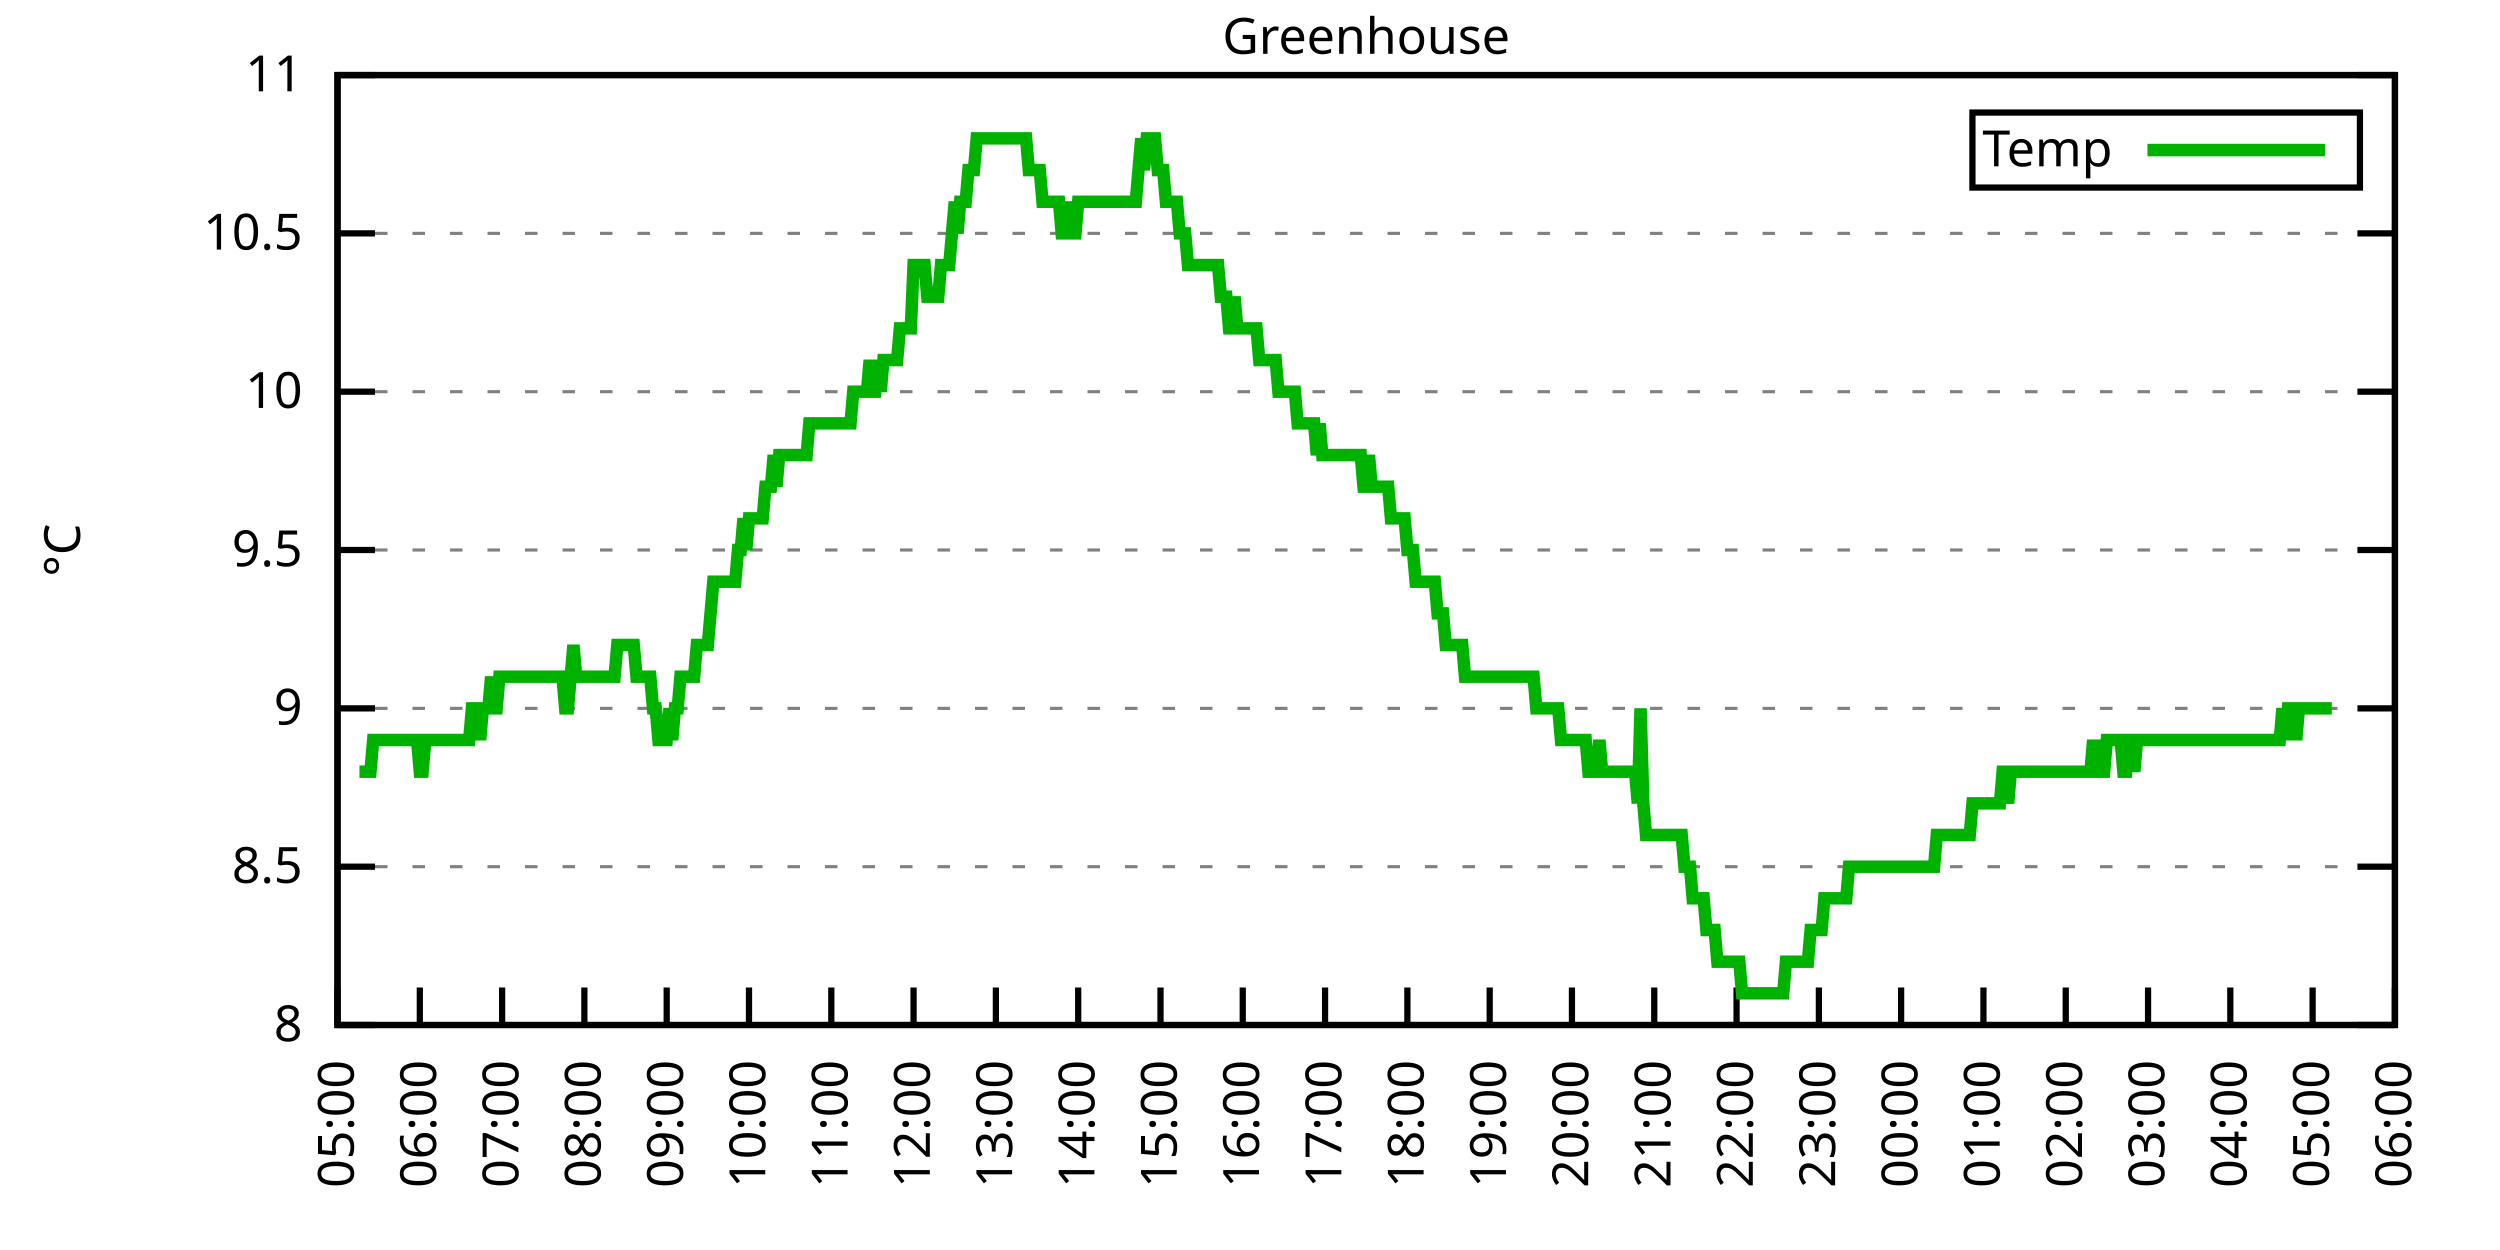
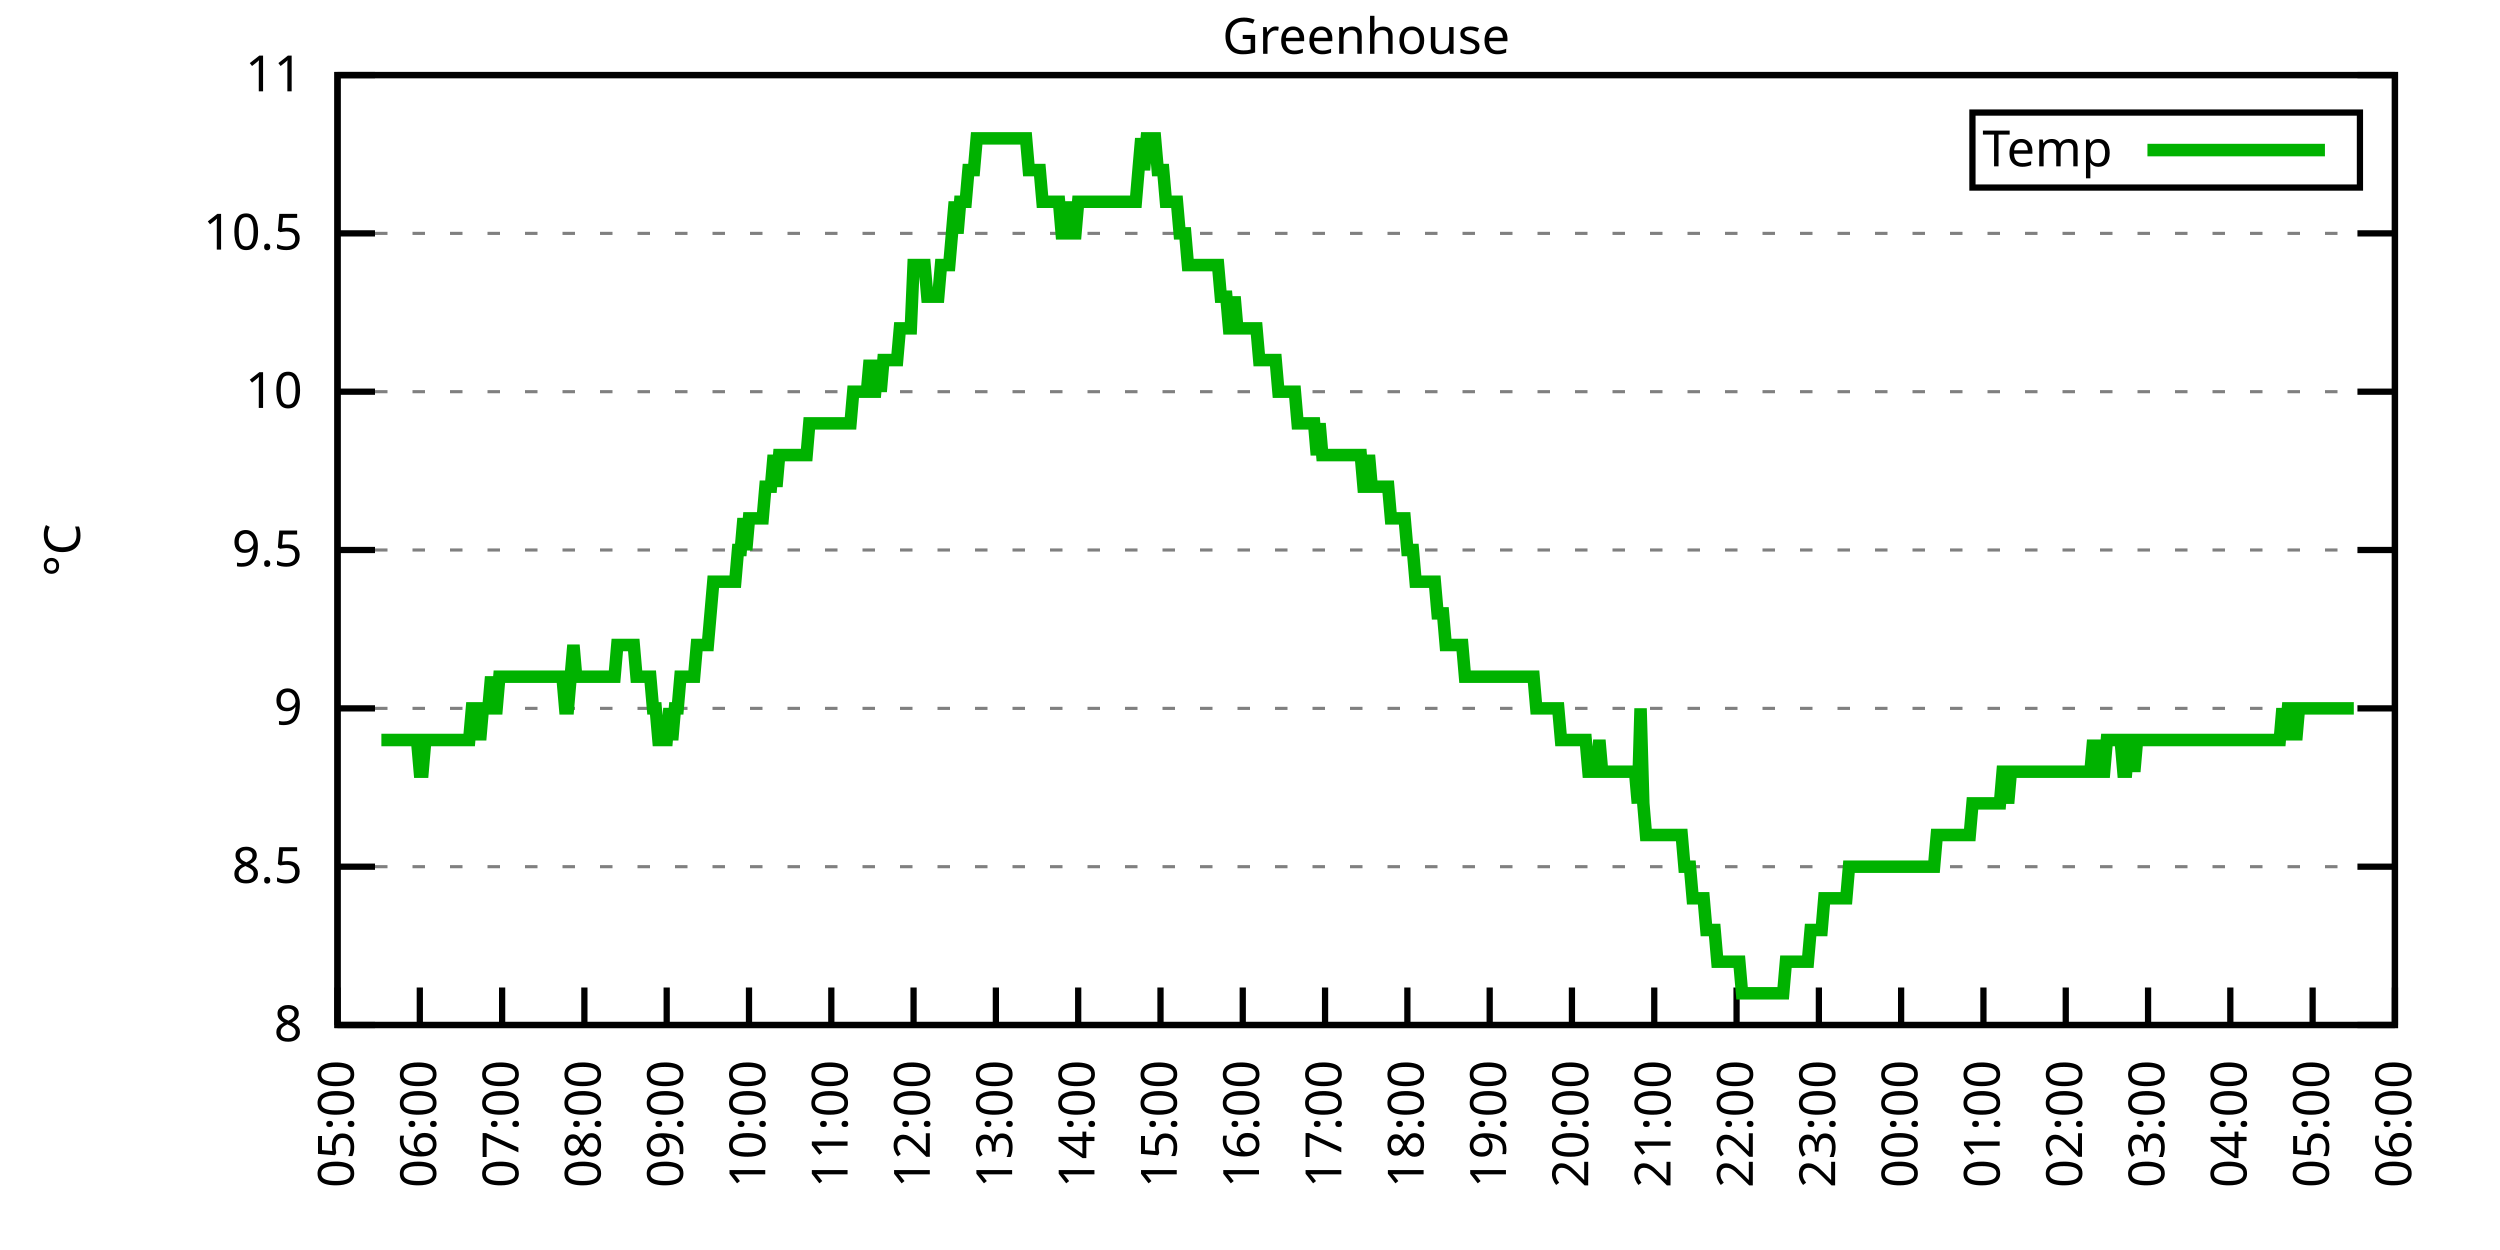
<svg xmlns="http://www.w3.org/2000/svg" xmlns:xlink="http://www.w3.org/1999/xlink" width="400" height="200" viewBox="0 0 400 200">
  <g id="gnuplot_canvas">
    <rect x="0" y="0" width="400" height="200" fill="none" />
    <defs>
      <circle id="gpDot" r="0.5" stroke-width="0.5" stroke="currentColor" />
      <path id="gpPt0" stroke-width="0.333" stroke="currentColor" d="M-1,0 h2 M0,-1 v2" />
      <path id="gpPt1" stroke-width="0.333" stroke="currentColor" d="M-1,-1 L1,1 M1,-1 L-1,1" />
      <path id="gpPt2" stroke-width="0.333" stroke="currentColor" d="M-1,0 L1,0 M0,-1 L0,1 M-1,-1 L1,1 M-1,1 L1,-1" />
      <rect id="gpPt3" stroke-width="0.333" stroke="currentColor" x="-1" y="-1" width="2" height="2" />
      <rect id="gpPt4" stroke-width="0.333" stroke="currentColor" fill="currentColor" x="-1" y="-1" width="2" height="2" />
      <circle id="gpPt5" stroke-width="0.333" stroke="currentColor" cx="0" cy="0" r="1" />
      <use xlink:href="#gpPt5" id="gpPt6" fill="currentColor" stroke="none" />
      <path id="gpPt7" stroke-width="0.333" stroke="currentColor" d="M0,-1.33 L-1.33,0.67 L1.33,0.67 z" />
      <use xlink:href="#gpPt7" id="gpPt8" fill="currentColor" stroke="none" />
      <use xlink:href="#gpPt7" id="gpPt9" stroke="currentColor" transform="rotate(180)" />
      <use xlink:href="#gpPt9" id="gpPt10" fill="currentColor" stroke="none" />
      <use xlink:href="#gpPt3" id="gpPt11" stroke="currentColor" transform="rotate(45)" />
      <use xlink:href="#gpPt11" id="gpPt12" fill="currentColor" stroke="none" />
      <path id="gpPt13" stroke-width="0.333" stroke="currentColor" d="M0,1.330 L1.265,0.411 L0.782,-1.067 L-0.782,-1.076 L-1.265,0.411 z" />
      <use xlink:href="#gpPt13" id="gpPt14" fill="currentColor" stroke="none" />
      <filter id="textbox" filterUnits="objectBoundingBox" x="0" y="0" height="1" width="1">
        <feFlood flood-color="white" flood-opacity="1" result="bgnd" />
        <feComposite in="SourceGraphic" in2="bgnd" operator="atop" />
      </filter>
      <filter id="greybox" filterUnits="objectBoundingBox" x="0" y="0" height="1" width="1">
        <feFlood flood-color="lightgrey" flood-opacity="1" result="grey" />
        <feComposite in="SourceGraphic" in2="grey" operator="atop" />
      </filter>
    </defs>
    <g fill="none" color="white" stroke="currentColor" stroke-width="1.00" stroke-linecap="butt" stroke-linejoin="miter">
</g>
    <g fill="none" color="black" stroke="currentColor" stroke-width="1.00" stroke-linecap="butt" stroke-linejoin="miter">
      <g stroke="none" shape-rendering="crispEdges">
        <polygon fill="rgb(255, 255, 255)" points="54.00,164.00 383.18,164.00 383.18,12.02 54.00,12.02 " />
      </g>
    </g>
    <g fill="none" color="black" stroke="currentColor" stroke-width="1.00" stroke-linecap="butt" stroke-linejoin="miter">
</g>
    <g fill="none" color="black" stroke="black" stroke-width="0.50" stroke-linecap="butt" stroke-linejoin="miter">
</g>
    <g fill="none" color="gray" stroke="currentColor" stroke-width="0.50" stroke-linecap="butt" stroke-linejoin="miter">
      <path stroke="gray" stroke-dasharray="2,4" class="gridline" d="M54.00,164.00 L383.19,164.00  " />
    </g>
    <g fill="none" color="gray" stroke="gray" stroke-width="1.00" stroke-linecap="butt" stroke-linejoin="miter">
</g>
    <g fill="none" color="black" stroke="currentColor" stroke-width="1.00" stroke-linecap="butt" stroke-linejoin="miter">
      <path stroke="black" d="M54.00,164.00 L60.00,164.00 M383.19,164.00 L377.19,164.00  " />
      <g transform="translate(48.40,166.60)" stroke="none" fill="black" font-family="Sans" font-size="8.00" text-anchor="end">
        <text>
          <tspan font-family="Sans"> 8</tspan>
        </text>
      </g>
    </g>
    <g fill="none" color="black" stroke="currentColor" stroke-width="1.00" stroke-linecap="butt" stroke-linejoin="miter">
</g>
    <g fill="none" color="black" stroke="black" stroke-width="0.50" stroke-linecap="butt" stroke-linejoin="miter">
</g>
    <g fill="none" color="gray" stroke="currentColor" stroke-width="0.50" stroke-linecap="butt" stroke-linejoin="miter">
      <path stroke="gray" stroke-dasharray="2,4" class="gridline" d="M54.00,138.67 L383.19,138.67  " />
    </g>
    <g fill="none" color="gray" stroke="gray" stroke-width="1.00" stroke-linecap="butt" stroke-linejoin="miter">
</g>
    <g fill="none" color="black" stroke="currentColor" stroke-width="1.00" stroke-linecap="butt" stroke-linejoin="miter">
      <path stroke="black" d="M54.00,138.67 L60.00,138.67 M383.19,138.67 L377.19,138.67  " />
      <g transform="translate(48.40,141.27)" stroke="none" fill="black" font-family="Sans" font-size="8.00" text-anchor="end">
        <text>
          <tspan font-family="Sans"> 8.5</tspan>
        </text>
      </g>
    </g>
    <g fill="none" color="black" stroke="currentColor" stroke-width="1.00" stroke-linecap="butt" stroke-linejoin="miter">
</g>
    <g fill="none" color="black" stroke="black" stroke-width="0.50" stroke-linecap="butt" stroke-linejoin="miter">
</g>
    <g fill="none" color="gray" stroke="currentColor" stroke-width="0.50" stroke-linecap="butt" stroke-linejoin="miter">
      <path stroke="gray" stroke-dasharray="2,4" class="gridline" d="M54.00,113.34 L383.19,113.34  " />
    </g>
    <g fill="none" color="gray" stroke="gray" stroke-width="1.00" stroke-linecap="butt" stroke-linejoin="miter">
</g>
    <g fill="none" color="black" stroke="currentColor" stroke-width="1.00" stroke-linecap="butt" stroke-linejoin="miter">
      <path stroke="black" d="M54.00,113.34 L60.00,113.34 M383.19,113.34 L377.19,113.34  " />
      <g transform="translate(48.40,115.94)" stroke="none" fill="black" font-family="Sans" font-size="8.00" text-anchor="end">
        <text>
          <tspan font-family="Sans"> 9</tspan>
        </text>
      </g>
    </g>
    <g fill="none" color="black" stroke="currentColor" stroke-width="1.00" stroke-linecap="butt" stroke-linejoin="miter">
</g>
    <g fill="none" color="black" stroke="black" stroke-width="0.50" stroke-linecap="butt" stroke-linejoin="miter">
</g>
    <g fill="none" color="gray" stroke="currentColor" stroke-width="0.50" stroke-linecap="butt" stroke-linejoin="miter">
      <path stroke="gray" stroke-dasharray="2,4" class="gridline" d="M54.00,88.00 L383.19,88.00  " />
    </g>
    <g fill="none" color="gray" stroke="gray" stroke-width="1.00" stroke-linecap="butt" stroke-linejoin="miter">
</g>
    <g fill="none" color="black" stroke="currentColor" stroke-width="1.00" stroke-linecap="butt" stroke-linejoin="miter">
      <path stroke="black" d="M54.00,88.00 L60.00,88.00 M383.19,88.00 L377.19,88.00  " />
      <g transform="translate(48.40,90.60)" stroke="none" fill="black" font-family="Sans" font-size="8.00" text-anchor="end">
        <text>
          <tspan font-family="Sans"> 9.5</tspan>
        </text>
      </g>
    </g>
    <g fill="none" color="black" stroke="currentColor" stroke-width="1.00" stroke-linecap="butt" stroke-linejoin="miter">
</g>
    <g fill="none" color="black" stroke="black" stroke-width="0.50" stroke-linecap="butt" stroke-linejoin="miter">
</g>
    <g fill="none" color="gray" stroke="currentColor" stroke-width="0.50" stroke-linecap="butt" stroke-linejoin="miter">
      <path stroke="gray" stroke-dasharray="2,4" class="gridline" d="M54.00,62.67 L383.19,62.67  " />
    </g>
    <g fill="none" color="gray" stroke="gray" stroke-width="1.00" stroke-linecap="butt" stroke-linejoin="miter">
</g>
    <g fill="none" color="black" stroke="currentColor" stroke-width="1.00" stroke-linecap="butt" stroke-linejoin="miter">
      <path stroke="black" d="M54.00,62.67 L60.00,62.67 M383.19,62.67 L377.19,62.67  " />
      <g transform="translate(48.40,65.27)" stroke="none" fill="black" font-family="Sans" font-size="8.00" text-anchor="end">
        <text>
          <tspan font-family="Sans"> 10</tspan>
        </text>
      </g>
    </g>
    <g fill="none" color="black" stroke="currentColor" stroke-width="1.00" stroke-linecap="butt" stroke-linejoin="miter">
</g>
    <g fill="none" color="black" stroke="black" stroke-width="0.50" stroke-linecap="butt" stroke-linejoin="miter">
</g>
    <g fill="none" color="gray" stroke="currentColor" stroke-width="0.50" stroke-linecap="butt" stroke-linejoin="miter">
      <path stroke="gray" stroke-dasharray="2,4" class="gridline" d="M54.00,37.34 L383.19,37.34  " />
    </g>
    <g fill="none" color="gray" stroke="gray" stroke-width="1.00" stroke-linecap="butt" stroke-linejoin="miter">
</g>
    <g fill="none" color="black" stroke="currentColor" stroke-width="1.00" stroke-linecap="butt" stroke-linejoin="miter">
      <path stroke="black" d="M54.00,37.34 L60.00,37.34 M383.19,37.34 L377.19,37.34  " />
      <g transform="translate(48.40,39.94)" stroke="none" fill="black" font-family="Sans" font-size="8.00" text-anchor="end">
        <text>
          <tspan font-family="Sans"> 10.5</tspan>
        </text>
      </g>
    </g>
    <g fill="none" color="black" stroke="currentColor" stroke-width="1.00" stroke-linecap="butt" stroke-linejoin="miter">
</g>
    <g fill="none" color="black" stroke="black" stroke-width="0.50" stroke-linecap="butt" stroke-linejoin="miter">
</g>
    <g fill="none" color="gray" stroke="currentColor" stroke-width="0.50" stroke-linecap="butt" stroke-linejoin="miter">
      <path stroke="gray" stroke-dasharray="2,4" class="gridline" d="M54.00,12.01 L383.19,12.01  " />
    </g>
    <g fill="none" color="gray" stroke="gray" stroke-width="1.00" stroke-linecap="butt" stroke-linejoin="miter">
</g>
    <g fill="none" color="black" stroke="currentColor" stroke-width="1.00" stroke-linecap="butt" stroke-linejoin="miter">
      <path stroke="black" d="M54.00,12.01 L60.00,12.01 M383.19,12.01 L377.19,12.01  " />
      <g transform="translate(48.40,14.61)" stroke="none" fill="black" font-family="Sans" font-size="8.00" text-anchor="end">
        <text>
          <tspan font-family="Sans"> 11</tspan>
        </text>
      </g>
    </g>
    <g fill="none" color="black" stroke="currentColor" stroke-width="1.00" stroke-linecap="butt" stroke-linejoin="miter">
      <path stroke="black" d="M54.00,164.00 L54.00,158.00  " />
      <g transform="translate(56.60,169.60) rotate(270.00)" stroke="none" fill="black" font-family="Sans" font-size="8.00" text-anchor="end">
        <text>
          <tspan font-family="Sans">05:00</tspan>
        </text>
      </g>
    </g>
    <g fill="none" color="black" stroke="currentColor" stroke-width="1.00" stroke-linecap="butt" stroke-linejoin="miter">
      <path stroke="black" d="M67.17,164.00 L67.17,158.00  " />
      <g transform="translate(69.77,169.60) rotate(270.00)" stroke="none" fill="black" font-family="Sans" font-size="8.00" text-anchor="end">
        <text>
          <tspan font-family="Sans">06:00</tspan>
        </text>
      </g>
    </g>
    <g fill="none" color="black" stroke="currentColor" stroke-width="1.00" stroke-linecap="butt" stroke-linejoin="miter">
      <path stroke="black" d="M80.34,164.00 L80.34,158.00  " />
      <g transform="translate(82.94,169.60) rotate(270.00)" stroke="none" fill="black" font-family="Sans" font-size="8.00" text-anchor="end">
        <text>
          <tspan font-family="Sans">07:00</tspan>
        </text>
      </g>
    </g>
    <g fill="none" color="black" stroke="currentColor" stroke-width="1.00" stroke-linecap="butt" stroke-linejoin="miter">
      <path stroke="black" d="M93.50,164.00 L93.50,158.00  " />
      <g transform="translate(96.10,169.60) rotate(270.00)" stroke="none" fill="black" font-family="Sans" font-size="8.00" text-anchor="end">
        <text>
          <tspan font-family="Sans">08:00</tspan>
        </text>
      </g>
    </g>
    <g fill="none" color="black" stroke="currentColor" stroke-width="1.00" stroke-linecap="butt" stroke-linejoin="miter">
      <path stroke="black" d="M106.67,164.00 L106.67,158.00  " />
      <g transform="translate(109.27,169.60) rotate(270.00)" stroke="none" fill="black" font-family="Sans" font-size="8.00" text-anchor="end">
        <text>
          <tspan font-family="Sans">09:00</tspan>
        </text>
      </g>
    </g>
    <g fill="none" color="black" stroke="currentColor" stroke-width="1.00" stroke-linecap="butt" stroke-linejoin="miter">
      <path stroke="black" d="M119.84,164.00 L119.84,158.00  " />
      <g transform="translate(122.44,169.60) rotate(270.00)" stroke="none" fill="black" font-family="Sans" font-size="8.00" text-anchor="end">
        <text>
          <tspan font-family="Sans">10:00</tspan>
        </text>
      </g>
    </g>
    <g fill="none" color="black" stroke="currentColor" stroke-width="1.00" stroke-linecap="butt" stroke-linejoin="miter">
      <path stroke="black" d="M133.01,164.00 L133.01,158.00  " />
      <g transform="translate(135.61,169.60) rotate(270.00)" stroke="none" fill="black" font-family="Sans" font-size="8.00" text-anchor="end">
        <text>
          <tspan font-family="Sans">11:00</tspan>
        </text>
      </g>
    </g>
    <g fill="none" color="black" stroke="currentColor" stroke-width="1.00" stroke-linecap="butt" stroke-linejoin="miter">
      <path stroke="black" d="M146.17,164.00 L146.17,158.00  " />
      <g transform="translate(148.77,169.60) rotate(270.00)" stroke="none" fill="black" font-family="Sans" font-size="8.00" text-anchor="end">
        <text>
          <tspan font-family="Sans">12:00</tspan>
        </text>
      </g>
    </g>
    <g fill="none" color="black" stroke="currentColor" stroke-width="1.00" stroke-linecap="butt" stroke-linejoin="miter">
      <path stroke="black" d="M159.34,164.00 L159.34,158.00  " />
      <g transform="translate(161.94,169.60) rotate(270.00)" stroke="none" fill="black" font-family="Sans" font-size="8.00" text-anchor="end">
        <text>
          <tspan font-family="Sans">13:00</tspan>
        </text>
      </g>
    </g>
    <g fill="none" color="black" stroke="currentColor" stroke-width="1.00" stroke-linecap="butt" stroke-linejoin="miter">
      <path stroke="black" d="M172.51,164.00 L172.51,158.00  " />
      <g transform="translate(175.11,169.60) rotate(270.00)" stroke="none" fill="black" font-family="Sans" font-size="8.00" text-anchor="end">
        <text>
          <tspan font-family="Sans">14:00</tspan>
        </text>
      </g>
    </g>
    <g fill="none" color="black" stroke="currentColor" stroke-width="1.00" stroke-linecap="butt" stroke-linejoin="miter">
      <path stroke="black" d="M185.68,164.00 L185.68,158.00  " />
      <g transform="translate(188.28,169.60) rotate(270.00)" stroke="none" fill="black" font-family="Sans" font-size="8.00" text-anchor="end">
        <text>
          <tspan font-family="Sans">15:00</tspan>
        </text>
      </g>
    </g>
    <g fill="none" color="black" stroke="currentColor" stroke-width="1.00" stroke-linecap="butt" stroke-linejoin="miter">
      <path stroke="black" d="M198.84,164.00 L198.84,158.00  " />
      <g transform="translate(201.44,169.60) rotate(270.00)" stroke="none" fill="black" font-family="Sans" font-size="8.00" text-anchor="end">
        <text>
          <tspan font-family="Sans">16:00</tspan>
        </text>
      </g>
    </g>
    <g fill="none" color="black" stroke="currentColor" stroke-width="1.00" stroke-linecap="butt" stroke-linejoin="miter">
      <path stroke="black" d="M212.01,164.00 L212.01,158.00  " />
      <g transform="translate(214.61,169.60) rotate(270.00)" stroke="none" fill="black" font-family="Sans" font-size="8.00" text-anchor="end">
        <text>
          <tspan font-family="Sans">17:00</tspan>
        </text>
      </g>
    </g>
    <g fill="none" color="black" stroke="currentColor" stroke-width="1.00" stroke-linecap="butt" stroke-linejoin="miter">
      <path stroke="black" d="M225.18,164.00 L225.18,158.00  " />
      <g transform="translate(227.78,169.60) rotate(270.00)" stroke="none" fill="black" font-family="Sans" font-size="8.00" text-anchor="end">
        <text>
          <tspan font-family="Sans">18:00</tspan>
        </text>
      </g>
    </g>
    <g fill="none" color="black" stroke="currentColor" stroke-width="1.00" stroke-linecap="butt" stroke-linejoin="miter">
      <path stroke="black" d="M238.35,164.00 L238.35,158.00  " />
      <g transform="translate(240.95,169.60) rotate(270.00)" stroke="none" fill="black" font-family="Sans" font-size="8.00" text-anchor="end">
        <text>
          <tspan font-family="Sans">19:00</tspan>
        </text>
      </g>
    </g>
    <g fill="none" color="black" stroke="currentColor" stroke-width="1.00" stroke-linecap="butt" stroke-linejoin="miter">
      <path stroke="black" d="M251.51,164.00 L251.51,158.00  " />
      <g transform="translate(254.11,169.60) rotate(270.00)" stroke="none" fill="black" font-family="Sans" font-size="8.00" text-anchor="end">
        <text>
          <tspan font-family="Sans">20:00</tspan>
        </text>
      </g>
    </g>
    <g fill="none" color="black" stroke="currentColor" stroke-width="1.00" stroke-linecap="butt" stroke-linejoin="miter">
      <path stroke="black" d="M264.68,164.00 L264.68,158.00  " />
      <g transform="translate(267.28,169.60) rotate(270.00)" stroke="none" fill="black" font-family="Sans" font-size="8.00" text-anchor="end">
        <text>
          <tspan font-family="Sans">21:00</tspan>
        </text>
      </g>
    </g>
    <g fill="none" color="black" stroke="currentColor" stroke-width="1.00" stroke-linecap="butt" stroke-linejoin="miter">
      <path stroke="black" d="M277.85,164.00 L277.85,158.00  " />
      <g transform="translate(280.45,169.60) rotate(270.00)" stroke="none" fill="black" font-family="Sans" font-size="8.00" text-anchor="end">
        <text>
          <tspan font-family="Sans">22:00</tspan>
        </text>
      </g>
    </g>
    <g fill="none" color="black" stroke="currentColor" stroke-width="1.00" stroke-linecap="butt" stroke-linejoin="miter">
      <path stroke="black" d="M291.02,164.00 L291.02,158.00  " />
      <g transform="translate(293.62,169.60) rotate(270.00)" stroke="none" fill="black" font-family="Sans" font-size="8.00" text-anchor="end">
        <text>
          <tspan font-family="Sans">23:00</tspan>
        </text>
      </g>
    </g>
    <g fill="none" color="black" stroke="currentColor" stroke-width="1.00" stroke-linecap="butt" stroke-linejoin="miter">
      <path stroke="black" d="M304.18,164.00 L304.18,158.00  " />
      <g transform="translate(306.78,169.60) rotate(270.00)" stroke="none" fill="black" font-family="Sans" font-size="8.00" text-anchor="end">
        <text>
          <tspan font-family="Sans">00:00</tspan>
        </text>
      </g>
    </g>
    <g fill="none" color="black" stroke="currentColor" stroke-width="1.00" stroke-linecap="butt" stroke-linejoin="miter">
      <path stroke="black" d="M317.35,164.00 L317.35,158.00  " />
      <g transform="translate(319.95,169.60) rotate(270.00)" stroke="none" fill="black" font-family="Sans" font-size="8.00" text-anchor="end">
        <text>
          <tspan font-family="Sans">01:00</tspan>
        </text>
      </g>
    </g>
    <g fill="none" color="black" stroke="currentColor" stroke-width="1.00" stroke-linecap="butt" stroke-linejoin="miter">
      <path stroke="black" d="M330.52,164.00 L330.52,158.00  " />
      <g transform="translate(333.12,169.60) rotate(270.00)" stroke="none" fill="black" font-family="Sans" font-size="8.00" text-anchor="end">
        <text>
          <tspan font-family="Sans">02:00</tspan>
        </text>
      </g>
    </g>
    <g fill="none" color="black" stroke="currentColor" stroke-width="1.00" stroke-linecap="butt" stroke-linejoin="miter">
      <path stroke="black" d="M343.69,164.00 L343.69,158.00  " />
      <g transform="translate(346.29,169.60) rotate(270.00)" stroke="none" fill="black" font-family="Sans" font-size="8.00" text-anchor="end">
        <text>
          <tspan font-family="Sans">03:00</tspan>
        </text>
      </g>
    </g>
    <g fill="none" color="black" stroke="currentColor" stroke-width="1.00" stroke-linecap="butt" stroke-linejoin="miter">
      <path stroke="black" d="M356.85,164.00 L356.85,158.00  " />
      <g transform="translate(359.45,169.60) rotate(270.00)" stroke="none" fill="black" font-family="Sans" font-size="8.00" text-anchor="end">
        <text>
          <tspan font-family="Sans">04:00</tspan>
        </text>
      </g>
    </g>
    <g fill="none" color="black" stroke="currentColor" stroke-width="1.00" stroke-linecap="butt" stroke-linejoin="miter">
      <path stroke="black" d="M370.02,164.00 L370.02,158.00  " />
      <g transform="translate(372.62,169.60) rotate(270.00)" stroke="none" fill="black" font-family="Sans" font-size="8.00" text-anchor="end">
        <text>
          <tspan font-family="Sans">05:00</tspan>
        </text>
      </g>
    </g>
    <g fill="none" color="black" stroke="currentColor" stroke-width="1.00" stroke-linecap="butt" stroke-linejoin="miter">
      <path stroke="black" d="M383.19,164.00 L383.19,158.00  " />
      <g transform="translate(385.79,169.60) rotate(270.00)" stroke="none" fill="black" font-family="Sans" font-size="8.00" text-anchor="end">
        <text>
          <tspan font-family="Sans">06:00</tspan>
        </text>
      </g>
    </g>
    <g fill="none" color="black" stroke="currentColor" stroke-width="1.00" stroke-linecap="butt" stroke-linejoin="miter">
</g>
    <g fill="none" color="black" stroke="currentColor" stroke-width="1.00" stroke-linecap="butt" stroke-linejoin="miter">
      <path stroke="black" d="M54.00,12.01 L54.00,164.00 L383.19,164.00 L383.19,12.01 L54.00,12.01 Z  " />
    </g>
    <g fill="none" color="black" stroke="currentColor" stroke-width="1.00" stroke-linecap="butt" stroke-linejoin="miter">
</g>
    <g fill="none" color="black" stroke="currentColor" stroke-width="1.00" stroke-linecap="butt" stroke-linejoin="miter">
      <path stroke="black" d="M315.59,30.01 L315.59,18.01 L377.59,18.01 L377.59,30.01 L315.59,30.01 Z  " />
    </g>
    <g id="Greenhouse_plot_1">
      <g fill="none" color="white" stroke="black" stroke-width="2.00" stroke-linecap="butt" stroke-linejoin="miter">
</g>
      <g fill="none" color="black" stroke="currentColor" stroke-width="2.00" stroke-linecap="butt" stroke-linejoin="miter">
        <g transform="translate(337.99,26.61)" stroke="none" fill="black" font-family="Sans" font-size="8.00" text-anchor="end">
          <text>
            <tspan font-family="Sans">Temp</tspan>
          </text>
        </g>
      </g>
      <g fill="none" color="black" stroke="currentColor" stroke-width="2.00" stroke-linecap="butt" stroke-linejoin="miter">
-         <path stroke="rgb(  0, 178,   0)" d="M343.59,24.01 L371.99,24.01 M57.51,123.47 L57.95,123.47 L58.39,123.47 L58.83,123.47 L59.27,123.47 L59.71,118.40   L60.14,118.40 L60.58,118.40 L61.02,118.40 L61.46,118.40 L61.90,118.40 L62.34,118.40 L62.78,118.40 L63.22,118.40   L63.66,118.40 L64.10,118.40 L64.53,118.40 L64.97,118.40 L65.41,118.40 L65.85,118.40 L66.29,118.40 L66.73,118.40   L67.17,123.47 L67.61,123.47 L68.05,118.40 L68.48,118.40 L68.92,118.40 L69.36,118.40 L69.80,118.40 L70.24,118.40   L70.68,118.40 L71.12,118.40 L71.56,118.40 L72.00,118.40 L72.43,118.40 L72.87,118.40 L73.31,118.40 L73.75,118.40   L74.19,118.40 L74.63,118.40 L75.07,118.40 L75.51,113.34 L75.95,113.34 L76.38,113.34 L76.82,118.40 L77.26,113.34   L77.70,113.34 L78.14,113.34 L78.58,108.27 L79.02,113.34 L79.46,113.34 L79.90,108.27 L80.34,108.27 L80.77,108.27   L81.21,108.27 L81.65,108.27 L82.09,108.27 L82.53,108.27 L82.97,108.27 L83.41,108.27 L83.85,108.27 L84.29,108.27   L84.72,108.27 L85.16,108.27 L85.60,108.27 L86.04,108.27 L86.48,108.27 L86.92,108.27 L87.36,108.27 L87.80,108.27   L88.24,108.27 L88.67,108.27 L89.11,108.27 L89.55,108.27 L89.99,108.27 L90.43,113.34 L90.87,113.34 L91.31,108.27   L91.75,103.20 L92.19,108.27 L92.62,108.27 L93.06,108.27 L93.50,108.27 L93.94,108.27 L94.38,108.27 L94.82,108.27   L95.26,108.27 L95.70,108.27 L96.14,108.27 L96.58,108.27 L97.01,108.27 L97.45,108.27 L97.89,108.27 L98.33,108.27   L98.77,103.20 L99.21,103.20 L99.65,103.20 L100.09,103.20 L100.53,103.20 L100.96,103.20 L101.40,103.20 L101.84,108.27   L102.28,108.27 L102.72,108.27 L103.16,108.27 L103.60,108.27 L104.04,108.27 L104.48,113.34 L104.91,113.34 L105.35,118.40   L105.79,118.40 L106.23,118.40 L106.67,118.40 L107.11,113.34 L107.55,118.40 L107.99,113.34 L108.43,113.34 L108.87,108.27   L109.30,108.27 L109.74,108.27 L110.18,108.27 L110.62,108.27 L111.06,108.27 L111.50,103.20 L111.94,103.20 L112.38,103.20   L112.82,103.20 L113.25,103.20 L113.69,98.14 L114.13,93.07 L114.57,93.07 L115.01,93.07 L115.45,93.07 L115.89,93.07   L116.33,93.07 L116.77,93.07 L117.20,93.07 L117.64,93.07 L118.08,88.00 L118.52,88.00 L118.96,82.94 L119.40,88.00   L119.84,82.94 L120.28,82.94 L120.72,82.94 L121.15,82.94 L121.59,82.94 L122.03,82.94 L122.47,77.87 L122.91,77.87   L123.35,77.87 L123.79,72.81 L124.23,77.87 L124.67,72.81 L125.11,72.81 L125.54,72.81 L125.98,72.81 L126.42,72.81   L126.86,72.81 L127.30,72.81 L127.74,72.81 L128.18,72.81 L128.62,72.81 L129.06,72.81 L129.49,67.74 L129.93,67.74   L130.37,67.74 L130.81,67.74 L131.25,67.74 L131.69,67.74 L132.13,67.74 L132.57,67.74 L133.01,67.74 L133.44,67.74   L133.88,67.74 L134.32,67.74 L134.76,67.74 L135.20,67.74 L135.64,67.74 L136.08,67.74 L136.52,62.67 L136.96,62.67   L137.39,62.67 L137.83,62.67 L138.27,62.67 L138.71,62.67 L139.15,57.61 L139.59,62.67 L140.03,62.67 L140.47,57.61   L140.91,62.67 L141.35,57.61 L141.78,57.61 L142.22,57.61 L142.66,57.61 L143.10,57.61 L143.54,57.61 L143.98,52.54   L144.42,52.54 L144.86,52.54 L145.30,52.54 L145.73,52.54 L146.17,42.41 L146.61,42.41 L147.05,42.41 L147.49,42.41   L147.93,42.41 L148.37,47.47 L148.81,47.47 L149.25,47.47 L149.68,47.47 L150.12,47.47 L150.56,42.41 L151.00,42.41   L151.44,42.41 L151.88,42.41 L152.32,37.34 L152.76,32.28 L153.20,37.34 L153.63,32.28 L154.07,32.28 L154.51,32.28   L154.95,27.21 L155.39,27.21 L155.83,27.21 L156.27,22.14 L156.71,22.14 L157.15,22.14 L157.59,22.14 L158.02,22.14   L158.46,22.14 L158.90,22.14 L159.34,22.14 L159.78,22.14 L160.22,22.14 L160.66,22.14 L161.10,22.14 L161.54,22.14   L161.97,22.14 L162.41,22.14 L162.85,22.14 L163.29,22.14 L163.73,22.14 L164.17,22.14 L164.61,27.21 L165.05,27.21   L165.49,27.21 L165.92,27.21 L166.36,27.21 L166.80,32.28 L167.24,32.28 L167.68,32.28 L168.12,32.28 L168.56,32.28   L169.00,32.28 L169.44,32.28 L169.87,37.34 L170.31,37.34 L170.75,32.28 L171.19,37.34 L171.63,37.34 L172.07,37.34   L172.51,32.28 L172.95,32.28 L173.39,32.28 L173.83,32.28 L174.26,32.28 L174.70,32.28 L175.14,32.28 L175.58,32.28   L176.02,32.28 L176.46,32.28 L176.90,32.28 L177.34,32.28 L177.78,32.28 L178.21,32.28 L178.65,32.28 L179.09,32.28   L179.53,32.28 L179.97,32.28 L180.41,32.28 L180.85,32.28 L181.29,32.28 L181.73,32.28 L182.16,27.21 L182.60,22.14   L183.04,27.21 L183.48,22.14 L183.92,22.14 L184.36,22.14 L184.80,22.14 L185.24,27.21 L185.68,27.21 L186.11,27.21   L186.55,32.28 L186.99,32.28 L187.43,32.28 L187.87,32.28 L188.31,32.28 L188.75,37.34 L189.19,37.34 L189.63,37.34   L190.07,42.41 L190.50,42.41 L190.94,42.41 L191.38,42.41 L191.82,42.41 L192.26,42.41 L192.70,42.41 L193.14,42.41   L193.58,42.41 L194.02,42.41 L194.45,42.41 L194.89,42.41 L195.33,47.47 L195.77,47.47 L196.21,47.47 L196.65,52.54   L197.09,52.54 L197.53,47.47 L197.97,52.54 L198.40,52.54 L198.84,52.54 L199.28,52.54 L199.72,52.54 L200.16,52.54   L200.60,52.54 L201.04,52.54 L201.48,57.61 L201.92,57.61 L202.35,57.61 L202.79,57.61 L203.23,57.61 L203.67,57.61   L204.11,57.61 L204.55,62.67 L204.99,62.67 L205.43,62.67 L205.87,62.67 L206.31,62.67 L206.74,62.67 L207.18,62.67   L207.62,67.74 L208.06,67.74 L208.50,67.74 L208.94,67.74 L209.38,67.74 L209.82,67.74 L210.26,67.74 L210.69,72.81   L211.13,67.74 L211.57,72.81 L212.01,72.81 L212.45,72.81 L212.89,72.81 L213.33,72.81 L213.77,72.81 L214.21,72.81   L214.64,72.81 L215.08,72.81 L215.52,72.81 L215.96,72.81 L216.40,72.81 L216.84,72.81 L217.28,72.81 L217.72,72.81   L218.16,77.87 L218.60,77.87 L219.03,72.81 L219.47,77.87 L219.91,77.87 L220.35,77.87 L220.79,77.87 L221.23,77.87   L221.67,77.87 L222.11,77.87 L222.55,82.94 L222.98,82.94 L223.42,82.94 L223.86,82.94 L224.30,82.94 L224.74,82.94   L225.18,88.00 L225.62,88.00 L226.06,88.00 L226.50,93.07 L226.93,93.07 L227.37,93.07 L227.81,93.07 L228.25,93.07   L228.69,93.07 L229.13,93.07 L229.57,93.07 L230.01,98.14 L230.45,98.14 L230.88,98.14 L231.32,103.20 L231.76,103.20   L232.20,103.20 L232.64,103.20 L233.08,103.20 L233.52,103.20 L233.96,103.20 L234.40,108.27 L234.84,108.27 L235.27,108.27   L235.71,108.27 L236.15,108.27 L236.59,108.27 L237.03,108.27 L237.47,108.27 L237.91,108.27 L238.35,108.27 L238.79,108.27   L239.22,108.27 L239.66,108.27 L240.10,108.27 L240.54,108.27 L240.98,108.27 L241.42,108.27 L241.86,108.27 L242.30,108.27   L242.74,108.27 L243.17,108.27 L243.61,108.27 L244.05,108.27 L244.49,108.27 L244.93,108.27 L245.37,108.27 L245.81,113.34   L246.25,113.34 L246.69,113.34 L247.12,113.34 L247.56,113.34 L248.00,113.34 L248.44,113.34 L248.88,113.34 L249.32,113.34   L249.76,118.40 L250.20,118.40 L250.64,118.40 L251.08,118.40 L251.51,118.40 L251.95,118.40 L252.39,118.40 L252.83,118.40   L253.27,118.40 L253.71,118.40 L254.15,123.47 L254.59,123.47 L255.03,123.47 L255.46,123.47 L255.90,118.40 L256.34,123.47   L256.78,123.47 L257.22,123.47 L257.66,123.47 L258.10,123.47 L258.54,123.47 L258.98,123.47 L259.41,123.47 L259.85,123.47   L260.29,123.47 L260.73,123.47 L261.17,123.47 L261.61,123.47 L262.05,128.54 L262.49,113.34 L262.93,128.54 L263.36,133.60   L263.80,133.60 L264.24,133.60 L264.68,133.60 L265.12,133.60 L265.56,133.60 L266.00,133.60 L266.44,133.60 L266.88,133.60   L267.32,133.60 L267.75,133.60 L268.19,133.60 L268.63,133.60 L269.07,133.60 L269.51,138.67 L269.95,138.67 L270.39,138.67   L270.83,143.73 L271.27,143.73 L271.70,143.73 L272.14,143.73 L272.58,143.73 L273.02,148.80 L273.46,148.80 L273.90,148.80   L274.34,148.80 L274.78,153.87 L275.22,153.87 L275.65,153.87 L276.09,153.87 L276.53,153.87 L276.97,153.87 L277.41,153.87   L277.85,153.87 L278.29,153.87 L278.73,158.93 L279.17,158.93 L279.60,158.93 L280.04,158.93 L280.48,158.93 L280.92,158.93   L281.36,158.93 L281.80,158.93 L282.24,158.93 L282.68,158.93 L283.12,158.93 L283.56,158.93 L283.99,158.93 L284.43,158.93   L284.87,158.93 L285.31,158.93 L285.75,153.87 L286.19,153.87 L286.63,153.87 L287.07,153.87 L287.51,153.87 L287.94,153.87   L288.38,153.87 L288.82,153.87 L289.26,153.87 L289.70,148.80 L290.14,148.80 L290.58,148.80 L291.02,148.80 L291.46,148.80   L291.89,143.73 L292.33,143.73 L292.77,143.73 L293.21,143.73 L293.65,143.73 L294.09,143.73 L294.53,143.73 L294.97,143.73   L295.41,143.73 L295.84,138.67 L296.28,138.67 L296.72,138.67 L297.16,138.67 L297.60,138.67 L298.04,138.67 L298.48,138.67   L298.92,138.67 L299.36,138.67 L299.80,138.67 L300.23,138.67 L300.67,138.67 L301.11,138.67 L301.55,138.67 L301.99,138.67   L302.43,138.67 L302.87,138.67 L303.31,138.67 L303.75,138.67 L304.18,138.67 L304.62,138.67 L305.06,138.67 L305.50,138.67   L305.94,138.67 L306.38,138.67 L306.82,138.67 L307.26,138.67 L307.70,138.67 L308.13,138.67 L308.57,138.67 L309.01,138.67   L309.45,138.67 L309.89,133.60 L310.33,133.60 L310.77,133.60 L311.21,133.60 L311.65,133.60 L312.08,133.60 L312.52,133.60   L312.96,133.60 L313.40,133.60 L313.84,133.60 L314.28,133.60 L314.72,133.60 L315.16,133.60 L315.60,128.54 L316.04,128.54   L316.47,128.54 L316.91,128.54 L317.35,128.54 L317.79,128.54 L318.23,128.54 L318.67,128.54 L319.11,128.54 L319.55,128.54   L319.99,128.54 L320.42,123.47 L320.86,123.47 L321.30,128.54 L321.74,123.47 L322.18,123.47 L322.62,123.47 L323.06,123.47   L323.50,123.47 L323.94,123.47 L324.37,123.47 L324.81,123.47 L325.25,123.47 L325.69,123.47 L326.13,123.47 L326.57,123.47   L327.01,123.47 L327.45,123.47 L327.89,123.47 L328.33,123.47 L328.76,123.47 L329.20,123.47 L329.64,123.47 L330.08,123.47   L330.52,123.47 L330.96,123.47 L331.40,123.47 L331.84,123.47 L332.28,123.47 L332.71,123.47 L333.15,123.47 L333.59,123.47   L334.03,123.47 L334.47,123.47 L334.91,118.40 L335.35,123.47 L335.79,118.40 L336.23,123.47 L336.66,123.47 L337.10,118.40   L337.54,118.40 L337.98,118.40 L338.42,118.40 L338.86,118.40 L339.30,118.40 L339.74,123.47 L340.18,123.47 L340.61,118.40   L341.05,118.40 L341.49,123.47 L341.93,118.40 L342.37,118.40 L342.81,118.40 L343.25,118.40 L343.69,118.40 L344.13,118.40   L344.57,118.40 L345.00,118.40 L345.44,118.40 L345.88,118.40 L346.32,118.40 L346.76,118.40 L347.20,118.40 L347.64,118.40   L348.08,118.40 L348.52,118.40 L348.95,118.40 L349.39,118.40 L349.83,118.40 L350.27,118.40 L350.71,118.40 L351.15,118.40   L351.59,118.40 L352.03,118.40 L352.47,118.40 L352.90,118.40 L353.34,118.40 L353.78,118.40 L354.22,118.40 L354.66,118.40   L355.10,118.40 L355.54,118.40 L355.98,118.40 L356.42,118.40 L356.85,118.40 L357.29,118.40 L357.73,118.40 L358.17,118.40   L358.61,118.40 L359.05,118.40 L359.49,118.40 L359.93,118.40 L360.37,118.40 L360.81,118.40 L361.24,118.40 L361.68,118.40   L362.12,118.40 L362.56,118.40 L363.00,118.40 L363.44,118.40 L363.88,118.40 L364.32,118.40 L364.76,118.40 L365.19,113.34   L365.63,118.40 L366.07,113.34 L366.51,113.34 L366.95,113.34 L367.39,118.40 L367.83,113.34 L368.27,113.34 L368.71,113.34   L369.14,113.34 L369.58,113.34 L370.02,113.34 L370.46,113.34 L370.90,113.34 L371.34,113.34 L371.78,113.34 L372.22,113.34   L372.66,113.34 L373.09,113.34  " />
+         <path stroke="rgb(  0, 178,   0)" d="M343.59,24.01 L371.99,24.01 M61.02,118.40 L61.46,118.40 L61.90,118.40 L62.34,118.40 L62.78,118.40 L63.22,118.40   L63.66,118.40 L64.10,118.40 L64.53,118.40 L64.97,118.40 L65.41,118.40 L65.85,118.40 L66.29,118.40 L66.73,118.40   L67.17,123.47 L67.61,123.47 L68.05,118.40 L68.48,118.40 L68.92,118.40 L69.36,118.40 L69.80,118.40 L70.24,118.40   L70.68,118.40 L71.12,118.40 L71.56,118.40 L72.00,118.40 L72.43,118.40 L72.87,118.40 L73.31,118.40 L73.75,118.40   L74.19,118.40 L74.63,118.40 L75.07,118.40 L75.51,113.34 L75.95,113.34 L76.38,113.34 L76.82,118.40 L77.26,113.34   L77.70,113.34 L78.14,113.34 L78.58,108.27 L79.02,113.34 L79.46,113.34 L79.90,108.27 L80.34,108.27 L80.77,108.27   L81.21,108.27 L81.65,108.27 L82.09,108.27 L82.53,108.27 L82.97,108.27 L83.41,108.27 L83.85,108.27 L84.29,108.27   L84.72,108.27 L85.16,108.27 L85.60,108.27 L86.04,108.27 L86.48,108.27 L86.92,108.27 L87.36,108.27 L87.80,108.27   L88.24,108.27 L88.67,108.27 L89.11,108.27 L89.55,108.27 L89.99,108.27 L90.43,113.34 L90.87,113.34 L91.31,108.27   L91.75,103.20 L92.19,108.27 L92.62,108.27 L93.06,108.27 L93.50,108.27 L93.94,108.27 L94.38,108.27 L94.82,108.27   L95.26,108.27 L95.70,108.27 L96.14,108.27 L96.58,108.27 L97.01,108.27 L97.45,108.27 L97.89,108.27 L98.33,108.27   L98.77,103.20 L99.21,103.20 L99.65,103.20 L100.09,103.20 L100.53,103.20 L100.96,103.20 L101.40,103.20 L101.84,108.27   L102.28,108.27 L102.72,108.27 L103.16,108.27 L103.60,108.27 L104.04,108.27 L104.48,113.34 L104.91,113.34 L105.35,118.40   L105.79,118.40 L106.23,118.40 L106.67,118.40 L107.11,113.34 L107.55,118.40 L107.99,113.34 L108.43,113.34 L108.87,108.27   L109.30,108.27 L109.74,108.27 L110.18,108.27 L110.62,108.27 L111.06,108.27 L111.50,103.20 L111.94,103.20 L112.38,103.20   L112.82,103.20 L113.25,103.20 L113.69,98.14 L114.13,93.07 L114.57,93.07 L115.01,93.07 L115.45,93.07 L115.89,93.07   L116.33,93.07 L116.77,93.07 L117.20,93.07 L117.64,93.07 L118.08,88.00 L118.52,88.00 L118.96,82.94 L119.40,88.00   L119.84,82.94 L120.28,82.94 L120.72,82.94 L121.15,82.94 L121.59,82.94 L122.03,82.94 L122.47,77.87 L122.91,77.87   L123.35,77.87 L123.79,72.81 L124.23,77.87 L124.67,72.81 L125.11,72.81 L125.54,72.81 L125.98,72.81 L126.42,72.81   L126.86,72.81 L127.30,72.81 L127.74,72.81 L128.18,72.81 L128.62,72.81 L129.06,72.81 L129.49,67.74 L129.93,67.74   L130.37,67.74 L130.81,67.74 L131.25,67.74 L131.69,67.74 L132.13,67.74 L132.57,67.74 L133.01,67.74 L133.44,67.74   L133.88,67.74 L134.32,67.74 L134.76,67.74 L135.20,67.74 L135.64,67.74 L136.08,67.74 L136.52,62.67 L136.96,62.67   L137.39,62.67 L137.83,62.67 L138.27,62.67 L138.71,62.67 L139.15,57.61 L139.59,62.67 L140.03,62.67 L140.47,57.61   L140.91,62.67 L141.35,57.61 L141.78,57.61 L142.22,57.61 L142.66,57.61 L143.10,57.61 L143.54,57.61 L143.98,52.54   L144.42,52.54 L144.86,52.54 L145.30,52.54 L145.73,52.54 L146.17,42.41 L146.61,42.41 L147.05,42.41 L147.49,42.41   L147.93,42.41 L148.37,47.47 L148.81,47.47 L149.25,47.47 L149.68,47.47 L150.12,47.47 L150.56,42.41 L151.00,42.41   L151.44,42.41 L151.88,42.41 L152.32,37.34 L152.76,32.28 L153.20,37.34 L153.63,32.28 L154.07,32.28 L154.51,32.28   L154.95,27.21 L155.39,27.21 L155.83,27.21 L156.27,22.14 L156.71,22.14 L157.15,22.14 L157.59,22.14 L158.02,22.14   L158.46,22.14 L158.90,22.14 L159.34,22.14 L159.78,22.14 L160.22,22.14 L160.66,22.14 L161.10,22.14 L161.54,22.14   L161.97,22.14 L162.41,22.14 L162.85,22.14 L163.29,22.14 L163.73,22.14 L164.17,22.14 L164.61,27.21 L165.05,27.21   L165.49,27.21 L165.92,27.21 L166.36,27.21 L166.80,32.28 L167.24,32.28 L167.68,32.28 L168.12,32.28 L168.56,32.28   L169.00,32.28 L169.44,32.28 L169.87,37.34 L170.31,37.34 L170.75,32.28 L171.19,37.34 L171.63,37.34 L172.07,37.34   L172.51,32.28 L172.95,32.28 L173.39,32.28 L173.83,32.28 L174.26,32.28 L174.70,32.28 L175.14,32.28 L175.58,32.28   L176.02,32.28 L176.46,32.28 L176.90,32.28 L177.34,32.28 L177.78,32.28 L178.21,32.28 L178.65,32.28 L179.09,32.28   L179.53,32.28 L179.97,32.28 L180.41,32.28 L180.85,32.28 L181.29,32.28 L181.73,32.28 L182.16,27.21 L182.60,22.14   L183.04,27.21 L183.48,22.14 L183.92,22.14 L184.36,22.14 L184.80,22.14 L185.24,27.21 L185.68,27.21 L186.11,27.21   L186.55,32.28 L186.99,32.28 L187.43,32.28 L187.87,32.28 L188.31,32.28 L188.75,37.34 L189.19,37.34 L189.63,37.34   L190.07,42.41 L190.50,42.41 L190.94,42.41 L191.38,42.41 L191.82,42.41 L192.26,42.41 L192.70,42.41 L193.14,42.41   L193.58,42.41 L194.02,42.41 L194.45,42.41 L194.89,42.41 L195.33,47.47 L195.77,47.47 L196.21,47.47 L196.65,52.54   L197.09,52.54 L197.53,47.47 L197.97,52.54 L198.40,52.54 L198.84,52.54 L199.28,52.54 L199.72,52.54 L200.16,52.54   L200.60,52.54 L201.04,52.54 L201.48,57.61 L201.92,57.61 L202.35,57.61 L202.79,57.61 L203.23,57.61 L203.67,57.61   L204.11,57.61 L204.55,62.67 L204.99,62.67 L205.43,62.67 L205.87,62.67 L206.31,62.67 L206.74,62.67 L207.18,62.67   L207.62,67.74 L208.06,67.74 L208.50,67.74 L208.94,67.74 L209.38,67.74 L209.82,67.74 L210.26,67.74 L210.69,72.81   L211.13,67.74 L211.57,72.81 L212.01,72.81 L212.45,72.81 L212.89,72.81 L213.33,72.81 L213.77,72.81 L214.21,72.81   L214.64,72.81 L215.08,72.81 L215.52,72.81 L215.96,72.81 L216.40,72.81 L216.84,72.81 L217.28,72.81 L217.72,72.81   L218.16,77.87 L218.60,77.87 L219.03,72.81 L219.47,77.87 L219.91,77.87 L220.35,77.87 L220.79,77.87 L221.23,77.87   L221.67,77.87 L222.11,77.87 L222.55,82.94 L222.98,82.94 L223.42,82.94 L223.86,82.94 L224.30,82.94 L224.74,82.94   L225.18,88.00 L225.62,88.00 L226.06,88.00 L226.50,93.07 L226.93,93.07 L227.37,93.07 L227.81,93.07 L228.25,93.07   L228.69,93.07 L229.13,93.07 L229.57,93.07 L230.01,98.14 L230.45,98.14 L230.88,98.14 L231.32,103.20 L231.76,103.20   L232.20,103.20 L232.64,103.20 L233.08,103.20 L233.52,103.20 L233.96,103.20 L234.40,108.27 L234.84,108.27 L235.27,108.27   L235.71,108.27 L236.15,108.27 L236.59,108.27 L237.03,108.27 L237.47,108.27 L237.91,108.27 L238.35,108.27 L238.79,108.27   L239.22,108.27 L239.66,108.27 L240.10,108.27 L240.54,108.27 L240.98,108.27 L241.42,108.27 L241.86,108.27 L242.30,108.27   L242.74,108.27 L243.17,108.27 L243.61,108.27 L244.05,108.27 L244.49,108.27 L244.93,108.27 L245.37,108.27 L245.81,113.34   L246.25,113.34 L246.69,113.34 L247.12,113.34 L247.56,113.34 L248.00,113.34 L248.44,113.34 L248.88,113.34 L249.32,113.34   L249.76,118.40 L250.20,118.40 L250.64,118.40 L251.08,118.40 L251.51,118.40 L251.95,118.40 L252.39,118.40 L252.83,118.40   L253.27,118.40 L253.71,118.40 L254.15,123.47 L254.59,123.47 L255.03,123.47 L255.46,123.47 L255.90,118.40 L256.34,123.47   L256.78,123.47 L257.22,123.47 L257.66,123.47 L258.10,123.47 L258.54,123.47 L258.98,123.47 L259.41,123.47 L259.85,123.47   L260.29,123.47 L260.73,123.47 L261.17,123.47 L261.61,123.47 L262.05,128.54 L262.49,113.34 L262.93,128.54 L263.36,133.60   L263.80,133.60 L264.24,133.60 L264.68,133.60 L265.12,133.60 L265.56,133.60 L266.00,133.60 L266.44,133.60 L266.88,133.60   L267.32,133.60 L267.75,133.60 L268.19,133.60 L268.63,133.60 L269.07,133.60 L269.51,138.67 L269.95,138.67 L270.39,138.67   L270.83,143.73 L271.27,143.73 L271.70,143.73 L272.14,143.73 L272.58,143.73 L273.02,148.80 L273.46,148.80 L273.90,148.80   L274.34,148.80 L274.78,153.87 L275.22,153.87 L275.65,153.87 L276.09,153.87 L276.53,153.87 L276.97,153.87 L277.41,153.87   L277.85,153.87 L278.29,153.87 L278.73,158.93 L279.17,158.93 L279.60,158.93 L280.04,158.93 L280.48,158.93 L280.92,158.93   L281.36,158.93 L281.80,158.93 L282.24,158.93 L282.68,158.93 L283.12,158.93 L283.56,158.93 L283.99,158.93 L284.43,158.93   L284.87,158.93 L285.31,158.93 L285.75,153.87 L286.19,153.87 L286.63,153.87 L287.07,153.87 L287.51,153.87 L287.94,153.87   L288.38,153.87 L288.82,153.87 L289.26,153.87 L289.70,148.80 L290.14,148.80 L290.58,148.80 L291.02,148.80 L291.46,148.80   L291.89,143.73 L292.33,143.73 L292.77,143.73 L293.21,143.73 L293.65,143.73 L294.09,143.73 L294.53,143.73 L294.97,143.73   L295.41,143.73 L295.84,138.67 L296.28,138.67 L296.72,138.67 L297.16,138.67 L297.60,138.67 L298.04,138.67 L298.48,138.67   L298.92,138.67 L299.36,138.67 L299.80,138.67 L300.23,138.67 L300.67,138.67 L301.11,138.67 L301.55,138.67 L301.99,138.67   L302.43,138.67 L302.87,138.67 L303.31,138.67 L303.75,138.67 L304.18,138.67 L304.62,138.67 L305.06,138.67 L305.50,138.67   L305.94,138.67 L306.38,138.67 L306.82,138.67 L307.26,138.67 L307.70,138.67 L308.13,138.67 L308.57,138.67 L309.01,138.67   L309.45,138.67 L309.89,133.60 L310.33,133.60 L310.77,133.60 L311.21,133.60 L311.65,133.60 L312.08,133.60 L312.52,133.60   L312.96,133.60 L313.40,133.60 L313.84,133.60 L314.28,133.60 L314.72,133.60 L315.16,133.60 L315.60,128.54 L316.04,128.54   L316.47,128.54 L316.91,128.54 L317.35,128.54 L317.79,128.54 L318.23,128.54 L318.67,128.54 L319.11,128.54 L319.55,128.54   L319.99,128.54 L320.42,123.47 L320.86,123.47 L321.30,128.54 L321.74,123.47 L322.18,123.47 L322.62,123.47 L323.06,123.47   L323.50,123.47 L323.94,123.47 L324.37,123.47 L324.81,123.47 L325.25,123.47 L325.69,123.47 L326.13,123.47 L326.57,123.47   L327.01,123.47 L327.45,123.47 L327.89,123.47 L328.33,123.47 L328.76,123.47 L329.20,123.47 L329.64,123.47 L330.08,123.47   L330.52,123.47 L330.96,123.47 L331.40,123.47 L331.84,123.47 L332.28,123.47 L332.71,123.47 L333.15,123.47 L333.59,123.47   L334.03,123.47 L334.47,123.47 L334.91,118.40 L335.35,123.47 L335.79,118.40 L336.23,123.47 L336.66,123.47 L337.10,118.40   L337.54,118.40 L337.98,118.40 L338.42,118.40 L338.86,118.40 L339.30,118.40 L339.74,123.47 L340.18,123.47 L340.61,118.40   L341.05,118.40 L341.49,123.47 L341.93,118.40 L342.37,118.40 L342.81,118.40 L343.25,118.40 L343.69,118.40 L344.13,118.40   L344.57,118.40 L345.00,118.40 L345.44,118.40 L345.88,118.40 L346.32,118.40 L346.76,118.40 L347.20,118.40 L347.64,118.40   L348.08,118.40 L348.52,118.40 L348.95,118.40 L349.39,118.40 L349.83,118.40 L350.27,118.40 L350.71,118.40 L351.15,118.40   L351.59,118.40 L352.03,118.40 L352.47,118.40 L352.90,118.40 L353.34,118.40 L353.78,118.40 L354.22,118.40 L354.66,118.40   L355.10,118.40 L355.54,118.40 L355.98,118.40 L356.42,118.40 L356.85,118.40 L357.29,118.40 L357.73,118.40 L358.17,118.40   L358.61,118.40 L359.05,118.40 L359.49,118.40 L359.93,118.40 L360.37,118.40 L360.81,118.40 L361.24,118.40 L361.68,118.40   L362.12,118.40 L362.56,118.40 L363.00,118.40 L363.44,118.40 L363.88,118.40 L364.32,118.40 L364.76,118.40 L365.19,113.34   L365.63,118.40 L366.07,113.34 L366.51,113.34 L366.95,113.34 L367.39,118.40 L367.83,113.34 L368.27,113.34 L368.71,113.34   L369.14,113.34 L369.58,113.34 L370.02,113.34 L370.46,113.34 L370.90,113.34 L371.34,113.34 L371.78,113.34 L372.22,113.34   L372.66,113.34 L373.09,113.34 L373.53,113.34 L373.97,113.34 L374.41,113.34 L374.85,113.34 L375.29,113.34 L375.73,113.34   L376.17,113.34 L376.61,113.34  " />
      </g>
    </g>
    <g fill="none" color="black" stroke="currentColor" stroke-width="2.00" stroke-linecap="butt" stroke-linejoin="miter">
</g>
    <g fill="none" color="black" stroke="black" stroke-width="1.00" stroke-linecap="butt" stroke-linejoin="miter">
</g>
    <g fill="none" color="black" stroke="currentColor" stroke-width="1.00" stroke-linecap="butt" stroke-linejoin="miter">
      <path stroke="black" d="M54.00,12.01 L54.00,164.00 L383.19,164.00 L383.19,12.01 L54.00,12.01 Z  " />
      <g transform="translate(12.80,88.01) rotate(270.00)" stroke="none" fill="black" font-family="Sans" font-size="8.00" text-anchor="middle">
        <text>
          <tspan font-family="Sans">°C</tspan>
        </text>
      </g>
    </g>
    <g fill="none" color="black" stroke="currentColor" stroke-width="1.00" stroke-linecap="butt" stroke-linejoin="miter">
</g>
    <g fill="none" color="black" stroke="currentColor" stroke-width="1.00" stroke-linecap="butt" stroke-linejoin="miter">
      <g transform="translate(218.59,8.61)" stroke="none" fill="black" font-family="Sans" font-size="8.00" text-anchor="middle">
        <text>
          <tspan font-family="Sans">Greenhouse</tspan>
        </text>
      </g>
    </g>
    <g fill="none" color="black" stroke="currentColor" stroke-width="1.00" stroke-linecap="butt" stroke-linejoin="miter">
</g>
  </g>
</svg>
